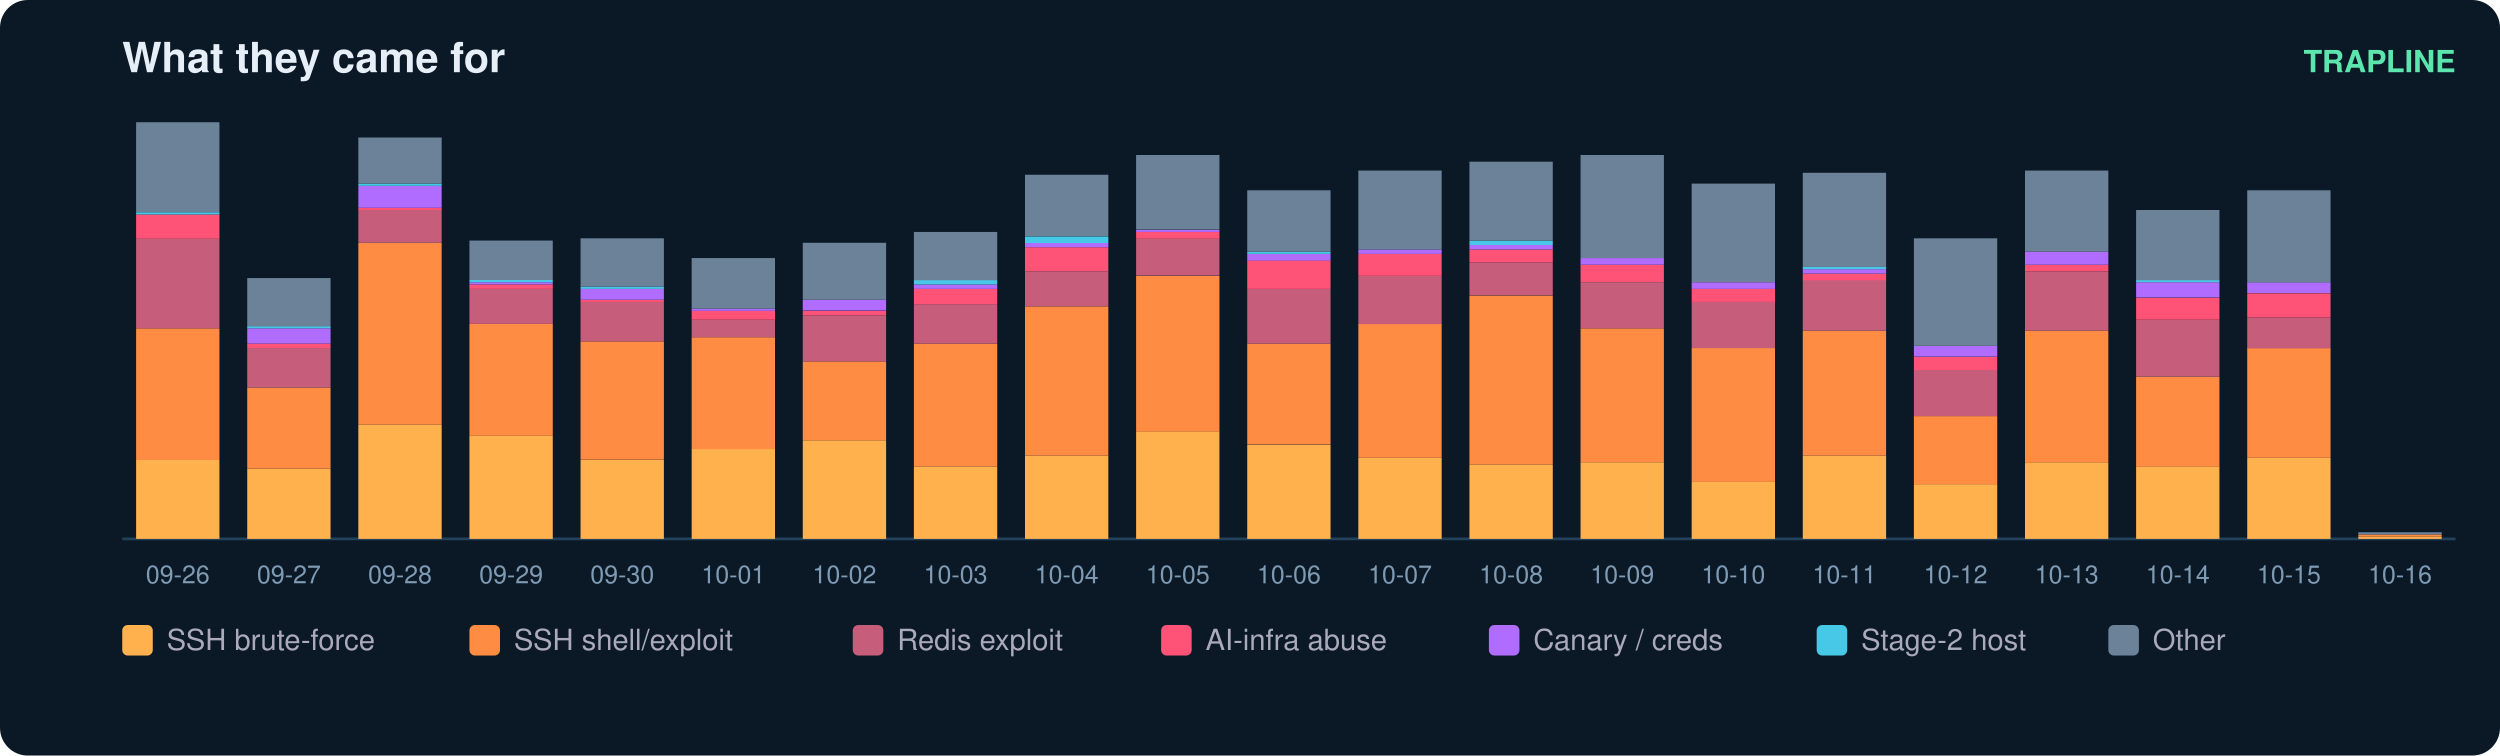
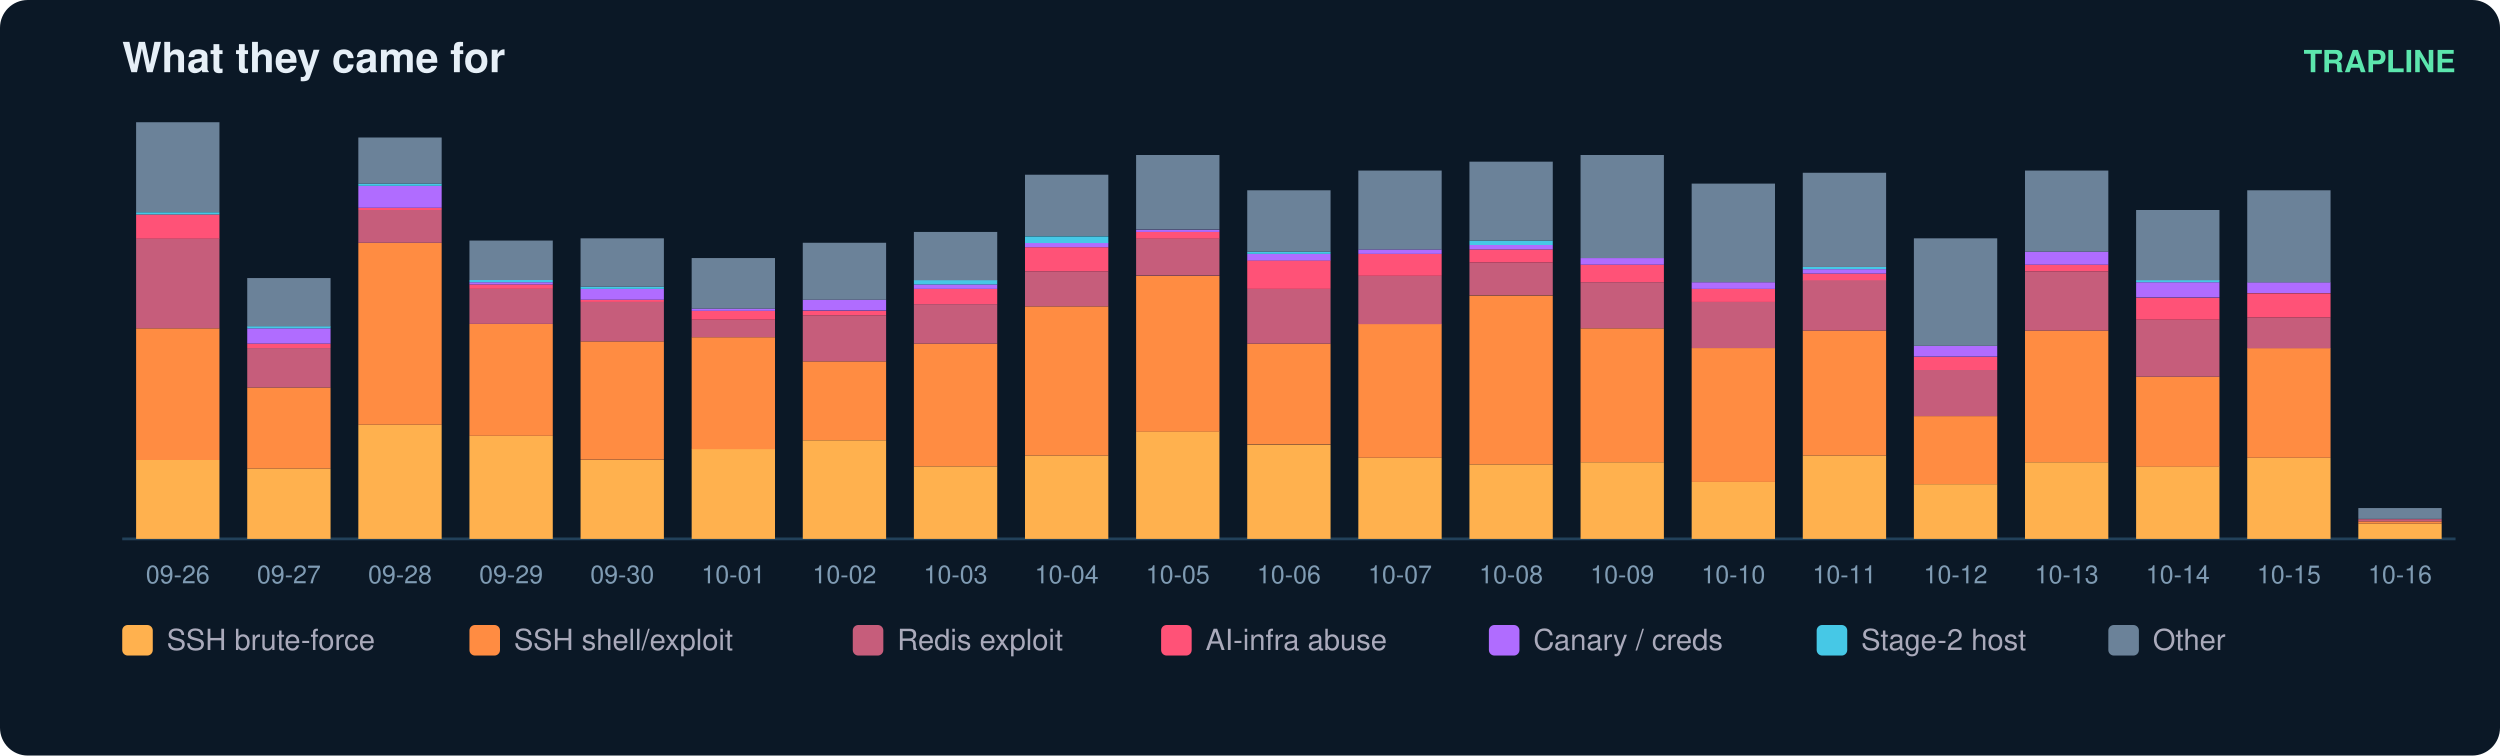
<svg xmlns="http://www.w3.org/2000/svg" width="900" height="272" viewBox="0 0 900 272" font-family="ui-sans-serif,Segoe UI,Helvetica,Arial">
  <rect width="900" height="272" rx="10" fill="#0b1826" />
  <text x="44" y="26" fill="#e6eff7" font-size="15" font-weight="700">What they came for</text>
  <text x="884" y="26" fill="#5ce6ad" font-size="11" text-anchor="end" font-weight="600">TRAPLINE</text>
  <line x1="44" y1="194" x2="884" y2="194" stroke="#22415a" />
  <rect x="49" y="165.6" width="30" height="28.4" fill="#ffb14e" />
  <rect x="49" y="118.2" width="30" height="47.4" fill="#ff8c42" />
  <rect x="49" y="85.8" width="30" height="32.4" fill="#c65d7b" />
  <rect x="49" y="77.2" width="30" height="8.7" fill="#ff5277" />
  <rect x="49" y="76.4" width="30" height="0.8" fill="#46c8e6" />
  <rect x="49" y="44.0" width="30" height="32.4" fill="#6b8299" />
  <text x="64.0" y="210.0" fill="#7f9bb3" font-size="9" text-anchor="middle">09-26</text>
  <rect x="89" y="168.7" width="30" height="25.3" fill="#ffb14e" />
  <rect x="89" y="139.5" width="30" height="29.2" fill="#ff8c42" />
  <rect x="89" y="125.3" width="30" height="14.2" fill="#c65d7b" />
  <rect x="89" y="123.7" width="30" height="1.6" fill="#ff5277" />
  <rect x="89" y="118.2" width="30" height="5.5" fill="#b06cff" />
  <rect x="89" y="117.4" width="30" height="0.8" fill="#46c8e6" />
  <rect x="89" y="100.1" width="30" height="17.4" fill="#6b8299" />
  <text x="104.0" y="210.0" fill="#7f9bb3" font-size="9" text-anchor="middle">09-27</text>
  <rect x="129" y="152.9" width="30" height="41.1" fill="#ffb14e" />
  <rect x="129" y="87.4" width="30" height="65.5" fill="#ff8c42" />
  <rect x="129" y="75.6" width="30" height="11.8" fill="#c65d7b" />
  <rect x="129" y="74.8" width="30" height="0.8" fill="#ff5277" />
  <rect x="129" y="66.9" width="30" height="7.9" fill="#b06cff" />
  <rect x="129" y="66.1" width="30" height="0.8" fill="#46c8e6" />
  <rect x="129" y="49.5" width="30" height="16.6" fill="#6b8299" />
  <text x="144.0" y="210.0" fill="#7f9bb3" font-size="9" text-anchor="middle">09-28</text>
  <rect x="169" y="156.9" width="30" height="37.1" fill="#ffb14e" />
  <rect x="169" y="116.6" width="30" height="40.3" fill="#ff8c42" />
  <rect x="169" y="104.0" width="30" height="12.6" fill="#c65d7b" />
  <rect x="169" y="102.4" width="30" height="1.6" fill="#ff5277" />
  <rect x="169" y="101.6" width="30" height="0.8" fill="#b06cff" />
  <rect x="169" y="100.8" width="30" height="0.8" fill="#46c8e6" />
  <rect x="169" y="86.6" width="30" height="14.2" fill="#6b8299" />
  <text x="184.0" y="210.0" fill="#7f9bb3" font-size="9" text-anchor="middle">09-29</text>
  <rect x="209" y="165.6" width="30" height="28.4" fill="#ffb14e" />
  <rect x="209" y="122.9" width="30" height="42.6" fill="#ff8c42" />
  <rect x="209" y="108.7" width="30" height="14.2" fill="#c65d7b" />
  <rect x="209" y="107.9" width="30" height="0.8" fill="#ff5277" />
  <rect x="209" y="104.0" width="30" height="3.9" fill="#b06cff" />
  <rect x="209" y="103.2" width="30" height="0.8" fill="#46c8e6" />
  <rect x="209" y="85.8" width="30" height="17.4" fill="#6b8299" />
  <text x="224.0" y="210.0" fill="#7f9bb3" font-size="9" text-anchor="middle">09-30</text>
  <rect x="249" y="161.6" width="30" height="32.4" fill="#ffb14e" />
  <rect x="249" y="121.4" width="30" height="40.3" fill="#ff8c42" />
  <rect x="249" y="115.1" width="30" height="6.3" fill="#c65d7b" />
  <rect x="249" y="111.9" width="30" height="3.2" fill="#ff5277" />
  <rect x="249" y="111.1" width="30" height="0.8" fill="#b06cff" />
  <rect x="249" y="92.9" width="30" height="18.2" fill="#6b8299" />
  <text x="264.0" y="210.0" fill="#7f9bb3" font-size="9" text-anchor="middle">10-01</text>
  <rect x="289" y="158.5" width="30" height="35.5" fill="#ffb14e" />
  <rect x="289" y="130.1" width="30" height="28.4" fill="#ff8c42" />
  <rect x="289" y="113.5" width="30" height="16.6" fill="#c65d7b" />
  <rect x="289" y="111.9" width="30" height="1.6" fill="#ff5277" />
  <rect x="289" y="107.9" width="30" height="3.9" fill="#b06cff" />
  <rect x="289" y="87.4" width="30" height="20.5" fill="#6b8299" />
  <text x="304.0" y="210.0" fill="#7f9bb3" font-size="9" text-anchor="middle">10-02</text>
  <rect x="329" y="167.9" width="30" height="26.1" fill="#ffb14e" />
  <rect x="329" y="123.7" width="30" height="44.2" fill="#ff8c42" />
  <rect x="329" y="109.5" width="30" height="14.2" fill="#c65d7b" />
  <rect x="329" y="104.0" width="30" height="5.5" fill="#ff5277" />
  <rect x="329" y="102.4" width="30" height="1.6" fill="#b06cff" />
  <rect x="329" y="100.8" width="30" height="1.6" fill="#46c8e6" />
  <rect x="329" y="83.5" width="30" height="17.4" fill="#6b8299" />
  <text x="344.0" y="210.0" fill="#7f9bb3" font-size="9" text-anchor="middle">10-03</text>
  <rect x="369" y="164.0" width="30" height="30.0" fill="#ffb14e" />
  <rect x="369" y="110.3" width="30" height="53.7" fill="#ff8c42" />
  <rect x="369" y="97.7" width="30" height="12.6" fill="#c65d7b" />
  <rect x="369" y="89.0" width="30" height="8.7" fill="#ff5277" />
  <rect x="369" y="87.4" width="30" height="1.6" fill="#b06cff" />
  <rect x="369" y="85.1" width="30" height="2.4" fill="#46c8e6" />
  <rect x="369" y="62.9" width="30" height="22.1" fill="#6b8299" />
  <text x="384.0" y="210.0" fill="#7f9bb3" font-size="9" text-anchor="middle">10-04</text>
  <rect x="409" y="155.3" width="30" height="38.7" fill="#ffb14e" />
  <rect x="409" y="99.3" width="30" height="56.1" fill="#ff8c42" />
  <rect x="409" y="85.8" width="30" height="13.4" fill="#c65d7b" />
  <rect x="409" y="83.5" width="30" height="2.4" fill="#ff5277" />
  <rect x="409" y="82.7" width="30" height="0.8" fill="#b06cff" />
  <rect x="409" y="55.8" width="30" height="26.8" fill="#6b8299" />
  <text x="424.0" y="210.0" fill="#7f9bb3" font-size="9" text-anchor="middle">10-05</text>
  <rect x="449" y="160.1" width="30" height="33.9" fill="#ffb14e" />
  <rect x="449" y="123.7" width="30" height="36.3" fill="#ff8c42" />
  <rect x="449" y="104.0" width="30" height="19.7" fill="#c65d7b" />
  <rect x="449" y="93.7" width="30" height="10.3" fill="#ff5277" />
  <rect x="449" y="91.4" width="30" height="2.4" fill="#b06cff" />
  <rect x="449" y="90.6" width="30" height="0.8" fill="#46c8e6" />
  <rect x="449" y="68.5" width="30" height="22.1" fill="#6b8299" />
  <text x="464.0" y="210.0" fill="#7f9bb3" font-size="9" text-anchor="middle">10-06</text>
  <rect x="489" y="164.8" width="30" height="29.2" fill="#ffb14e" />
  <rect x="489" y="116.6" width="30" height="48.2" fill="#ff8c42" />
  <rect x="489" y="99.3" width="30" height="17.4" fill="#c65d7b" />
  <rect x="489" y="91.4" width="30" height="7.9" fill="#ff5277" />
  <rect x="489" y="89.8" width="30" height="1.6" fill="#b06cff" />
  <rect x="489" y="61.4" width="30" height="28.4" fill="#6b8299" />
  <text x="504.0" y="210.0" fill="#7f9bb3" font-size="9" text-anchor="middle">10-07</text>
  <rect x="529" y="167.2" width="30" height="26.8" fill="#ffb14e" />
  <rect x="529" y="106.4" width="30" height="60.8" fill="#ff8c42" />
  <rect x="529" y="94.5" width="30" height="11.8" fill="#c65d7b" />
  <rect x="529" y="89.8" width="30" height="4.7" fill="#ff5277" />
  <rect x="529" y="88.2" width="30" height="1.6" fill="#b06cff" />
  <rect x="529" y="86.6" width="30" height="1.6" fill="#46c8e6" />
  <rect x="529" y="58.2" width="30" height="28.4" fill="#6b8299" />
  <text x="544.0" y="210.0" fill="#7f9bb3" font-size="9" text-anchor="middle">10-08</text>
  <rect x="569" y="166.4" width="30" height="27.6" fill="#ffb14e" />
  <rect x="569" y="118.2" width="30" height="48.2" fill="#ff8c42" />
  <rect x="569" y="101.6" width="30" height="16.6" fill="#c65d7b" />
  <rect x="569" y="95.3" width="30" height="6.3" fill="#ff5277" />
  <rect x="569" y="92.9" width="30" height="2.4" fill="#b06cff" />
  <rect x="569" y="55.8" width="30" height="37.1" fill="#6b8299" />
  <text x="584.0" y="210.0" fill="#7f9bb3" font-size="9" text-anchor="middle">10-09</text>
  <rect x="609" y="173.5" width="30" height="20.5" fill="#ffb14e" />
  <rect x="609" y="125.3" width="30" height="48.2" fill="#ff8c42" />
  <rect x="609" y="108.7" width="30" height="16.6" fill="#c65d7b" />
  <rect x="609" y="104.0" width="30" height="4.7" fill="#ff5277" />
  <rect x="609" y="101.6" width="30" height="2.4" fill="#b06cff" />
  <rect x="609" y="66.1" width="30" height="35.5" fill="#6b8299" />
  <text x="624.0" y="210.0" fill="#7f9bb3" font-size="9" text-anchor="middle">10-10</text>
  <rect x="649" y="164.0" width="30" height="30.0" fill="#ffb14e" />
  <rect x="649" y="119.0" width="30" height="45.0" fill="#ff8c42" />
  <rect x="649" y="100.8" width="30" height="18.2" fill="#c65d7b" />
  <rect x="649" y="98.5" width="30" height="2.4" fill="#ff5277" />
  <rect x="649" y="96.9" width="30" height="1.6" fill="#b06cff" />
  <rect x="649" y="96.1" width="30" height="0.8" fill="#46c8e6" />
  <rect x="649" y="62.2" width="30" height="33.9" fill="#6b8299" />
  <text x="664.0" y="210.0" fill="#7f9bb3" font-size="9" text-anchor="middle">10-11</text>
  <rect x="689" y="174.3" width="30" height="19.7" fill="#ffb14e" />
  <rect x="689" y="149.8" width="30" height="24.5" fill="#ff8c42" />
  <rect x="689" y="133.2" width="30" height="16.6" fill="#c65d7b" />
  <rect x="689" y="128.5" width="30" height="4.7" fill="#ff5277" />
  <rect x="689" y="124.5" width="30" height="3.9" fill="#b06cff" />
  <rect x="689" y="85.8" width="30" height="38.7" fill="#6b8299" />
  <text x="704.0" y="210.0" fill="#7f9bb3" font-size="9" text-anchor="middle">10-12</text>
  <rect x="729" y="166.4" width="30" height="27.6" fill="#ffb14e" />
  <rect x="729" y="119.0" width="30" height="47.4" fill="#ff8c42" />
  <rect x="729" y="97.7" width="30" height="21.3" fill="#c65d7b" />
  <rect x="729" y="95.3" width="30" height="2.4" fill="#ff5277" />
  <rect x="729" y="90.6" width="30" height="4.7" fill="#b06cff" />
  <rect x="729" y="61.4" width="30" height="29.2" fill="#6b8299" />
  <text x="744.0" y="210.0" fill="#7f9bb3" font-size="9" text-anchor="middle">10-13</text>
  <rect x="769" y="167.9" width="30" height="26.1" fill="#ffb14e" />
  <rect x="769" y="135.6" width="30" height="32.4" fill="#ff8c42" />
  <rect x="769" y="115.1" width="30" height="20.5" fill="#c65d7b" />
  <rect x="769" y="107.2" width="30" height="7.9" fill="#ff5277" />
  <rect x="769" y="101.6" width="30" height="5.5" fill="#b06cff" />
  <rect x="769" y="100.8" width="30" height="0.8" fill="#46c8e6" />
  <rect x="769" y="75.6" width="30" height="25.3" fill="#6b8299" />
  <text x="784.0" y="210.0" fill="#7f9bb3" font-size="9" text-anchor="middle">10-14</text>
  <rect x="809" y="164.8" width="30" height="29.2" fill="#ffb14e" />
  <rect x="809" y="125.3" width="30" height="39.5" fill="#ff8c42" />
  <rect x="809" y="114.3" width="30" height="11.1" fill="#c65d7b" />
  <rect x="809" y="105.6" width="30" height="8.7" fill="#ff5277" />
  <rect x="809" y="101.6" width="30" height="3.9" fill="#b06cff" />
  <rect x="809" y="68.5" width="30" height="33.2" fill="#6b8299" />
  <text x="824.0" y="210.0" fill="#7f9bb3" font-size="9" text-anchor="middle">10-15</text>
-   <rect x="849" y="193.2" width="30" height="0.8" fill="#ffb14e" />
-   <rect x="849" y="192.4" width="30" height="0.8" fill="#ff8c42" />
-   <rect x="849" y="191.6" width="30" height="0.8" fill="#6b8299" />
+   <rect x="849" y="188.5" width="30" height="5.5" fill="#ffb14e" />
+   <rect x="849" y="187.7" width="30" height="0.8" fill="#ff8c42" />
+   <rect x="849" y="186.9" width="30" height="0.8" fill="#c65d7b" />
+   <rect x="849" y="182.9" width="30" height="3.9" fill="#6b8299" />
  <text x="864.0" y="210.0" fill="#7f9bb3" font-size="9" text-anchor="middle">10-16</text>
  <rect x="44" y="225" width="11" height="11" rx="2" fill="#ffb14e" />
  <text x="60" y="234" fill="#aab" font-size="10.5">SSH brute-force</text>
  <rect x="169" y="225" width="11" height="11" rx="2" fill="#ff8c42" />
  <text x="185" y="234" fill="#aab" font-size="10.5">SSH shell/exploit</text>
  <rect x="307" y="225" width="11" height="11" rx="2" fill="#c65d7b" />
  <text x="323" y="234" fill="#aab" font-size="10.5">Redis exploit</text>
  <rect x="418" y="225" width="11" height="11" rx="2" fill="#ff5277" />
  <text x="434" y="234" fill="#aab" font-size="10.5">AI-infra abuse</text>
  <rect x="536" y="225" width="11" height="11" rx="2" fill="#b06cff" />
  <text x="552" y="234" fill="#aab" font-size="10.5">Canary / creds</text>
  <rect x="654" y="225" width="11" height="11" rx="2" fill="#46c8e6" />
  <text x="670" y="234" fill="#aab" font-size="10.5">Stage-2 host</text>
  <rect x="759" y="225" width="11" height="11" rx="2" fill="#6b8299" />
  <text x="775" y="234" fill="#aab" font-size="10.5">Other</text>
</svg>
